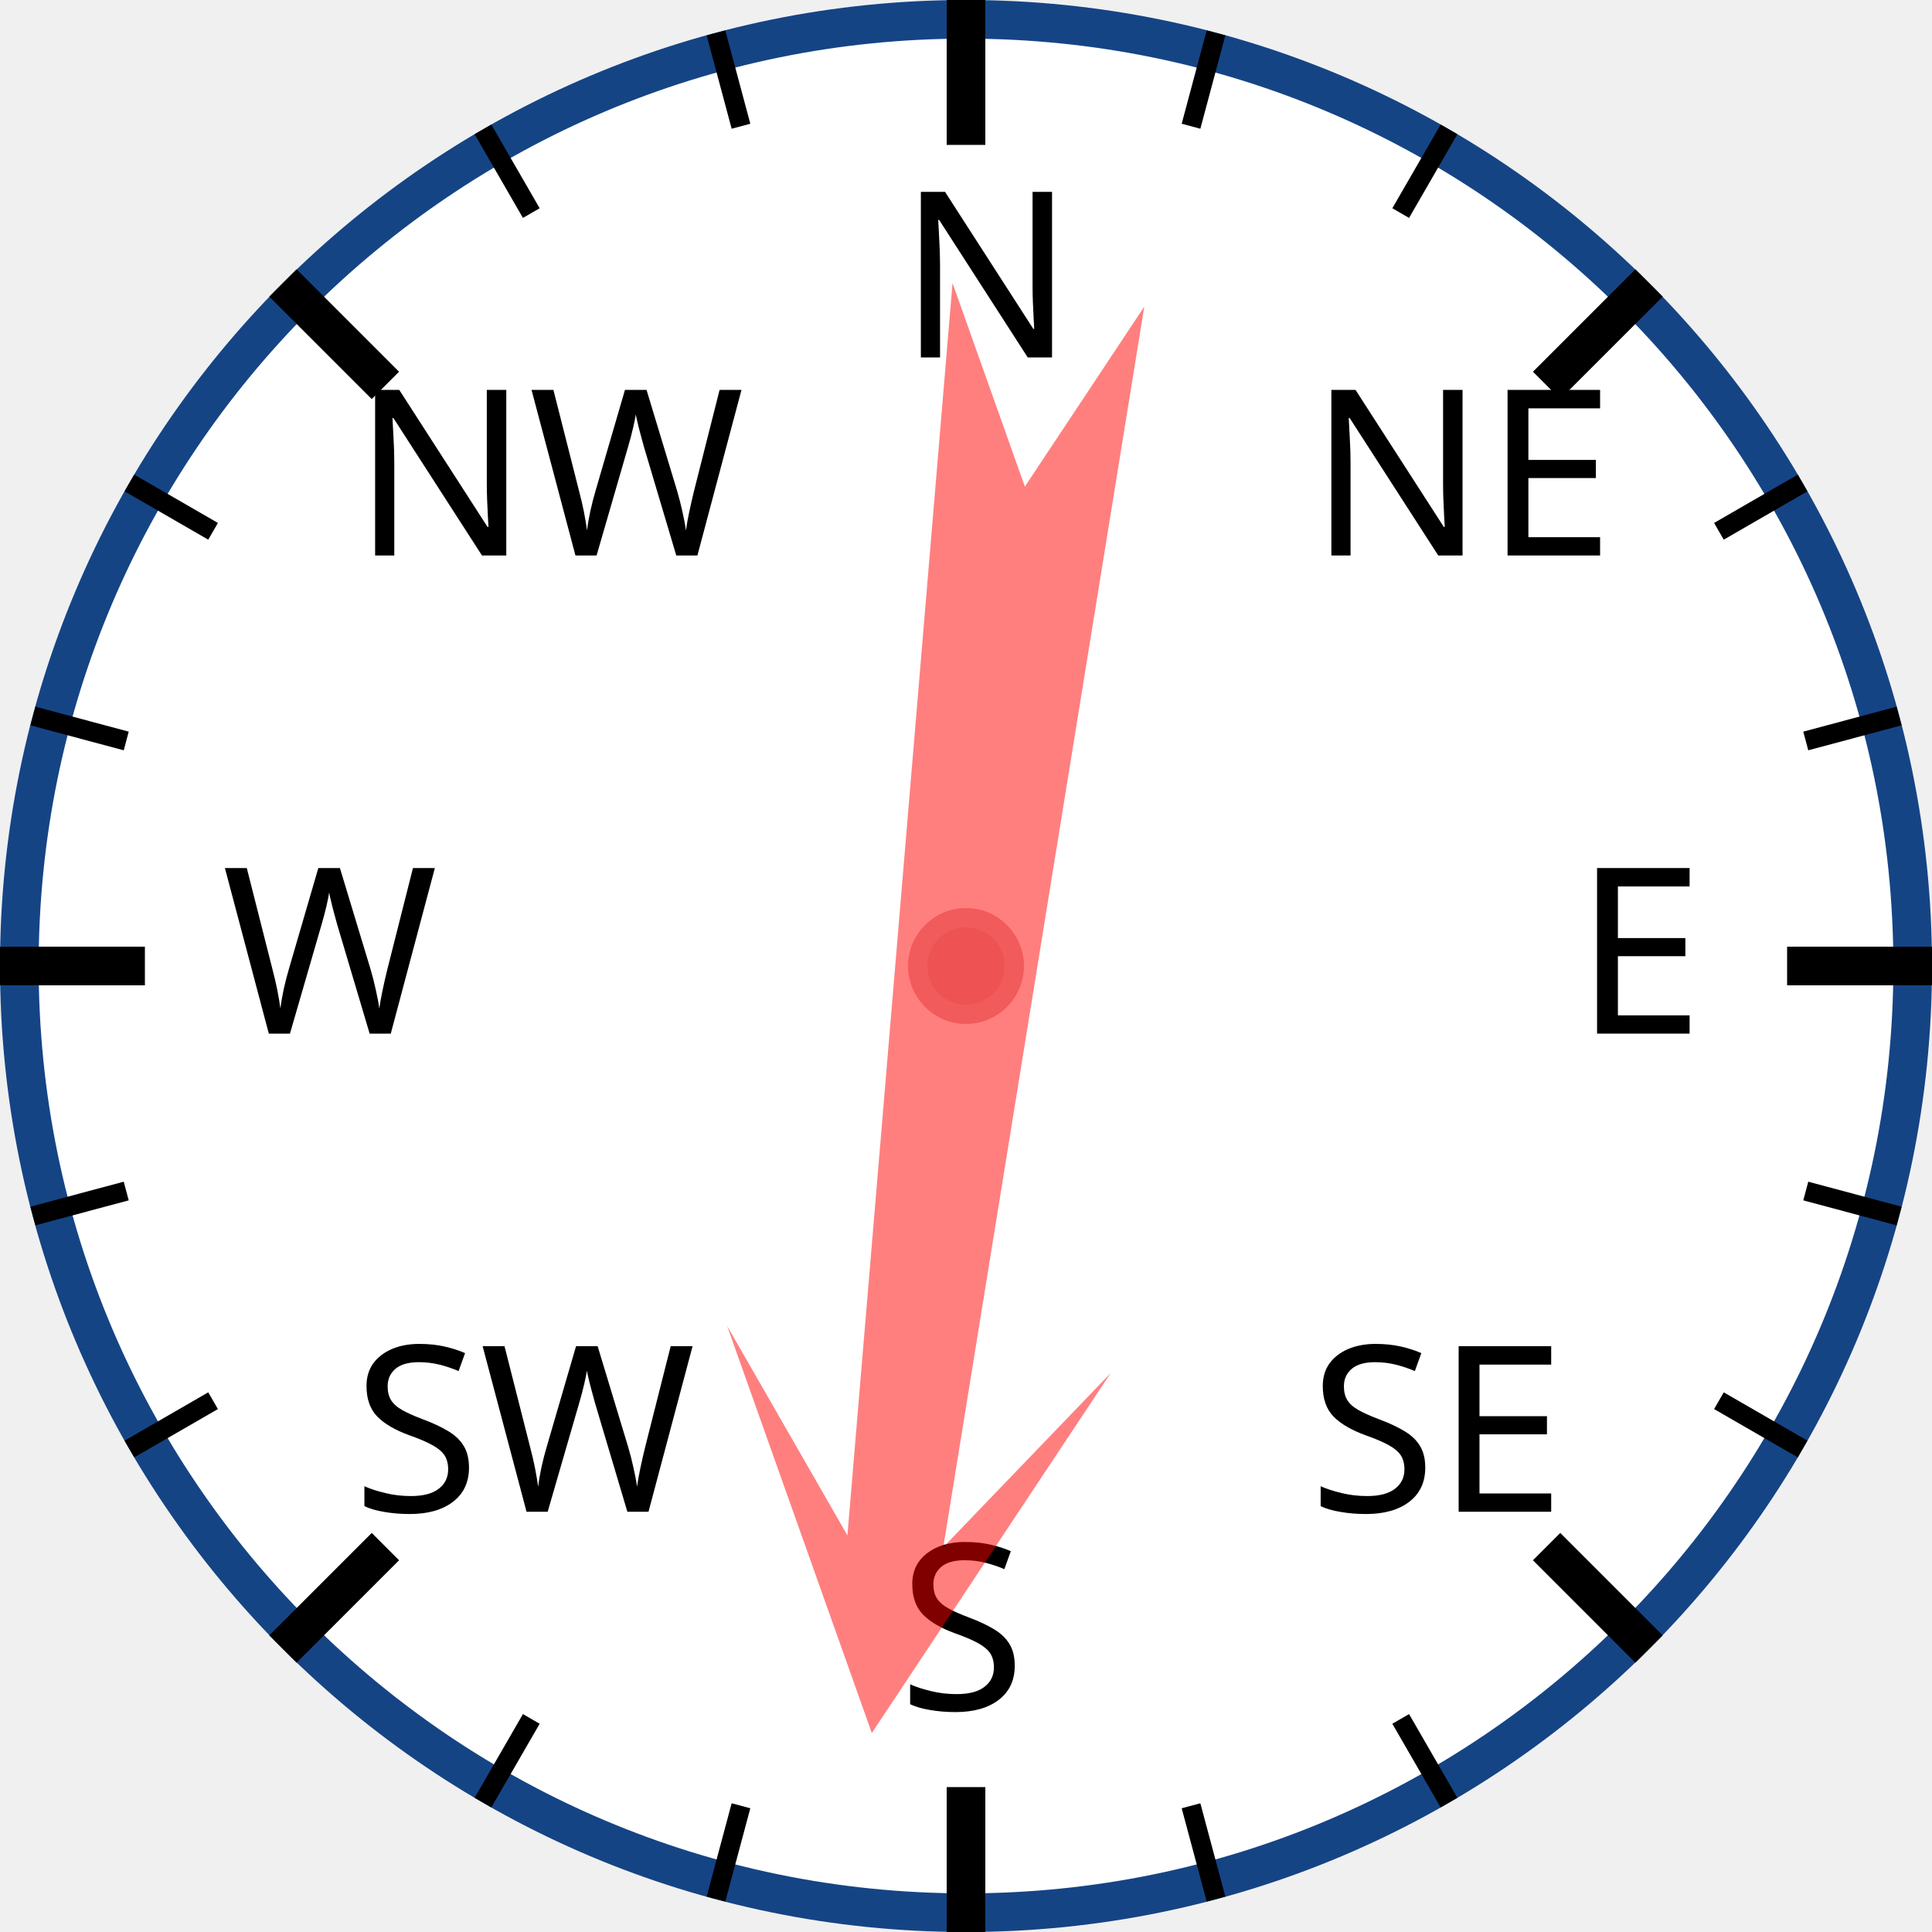
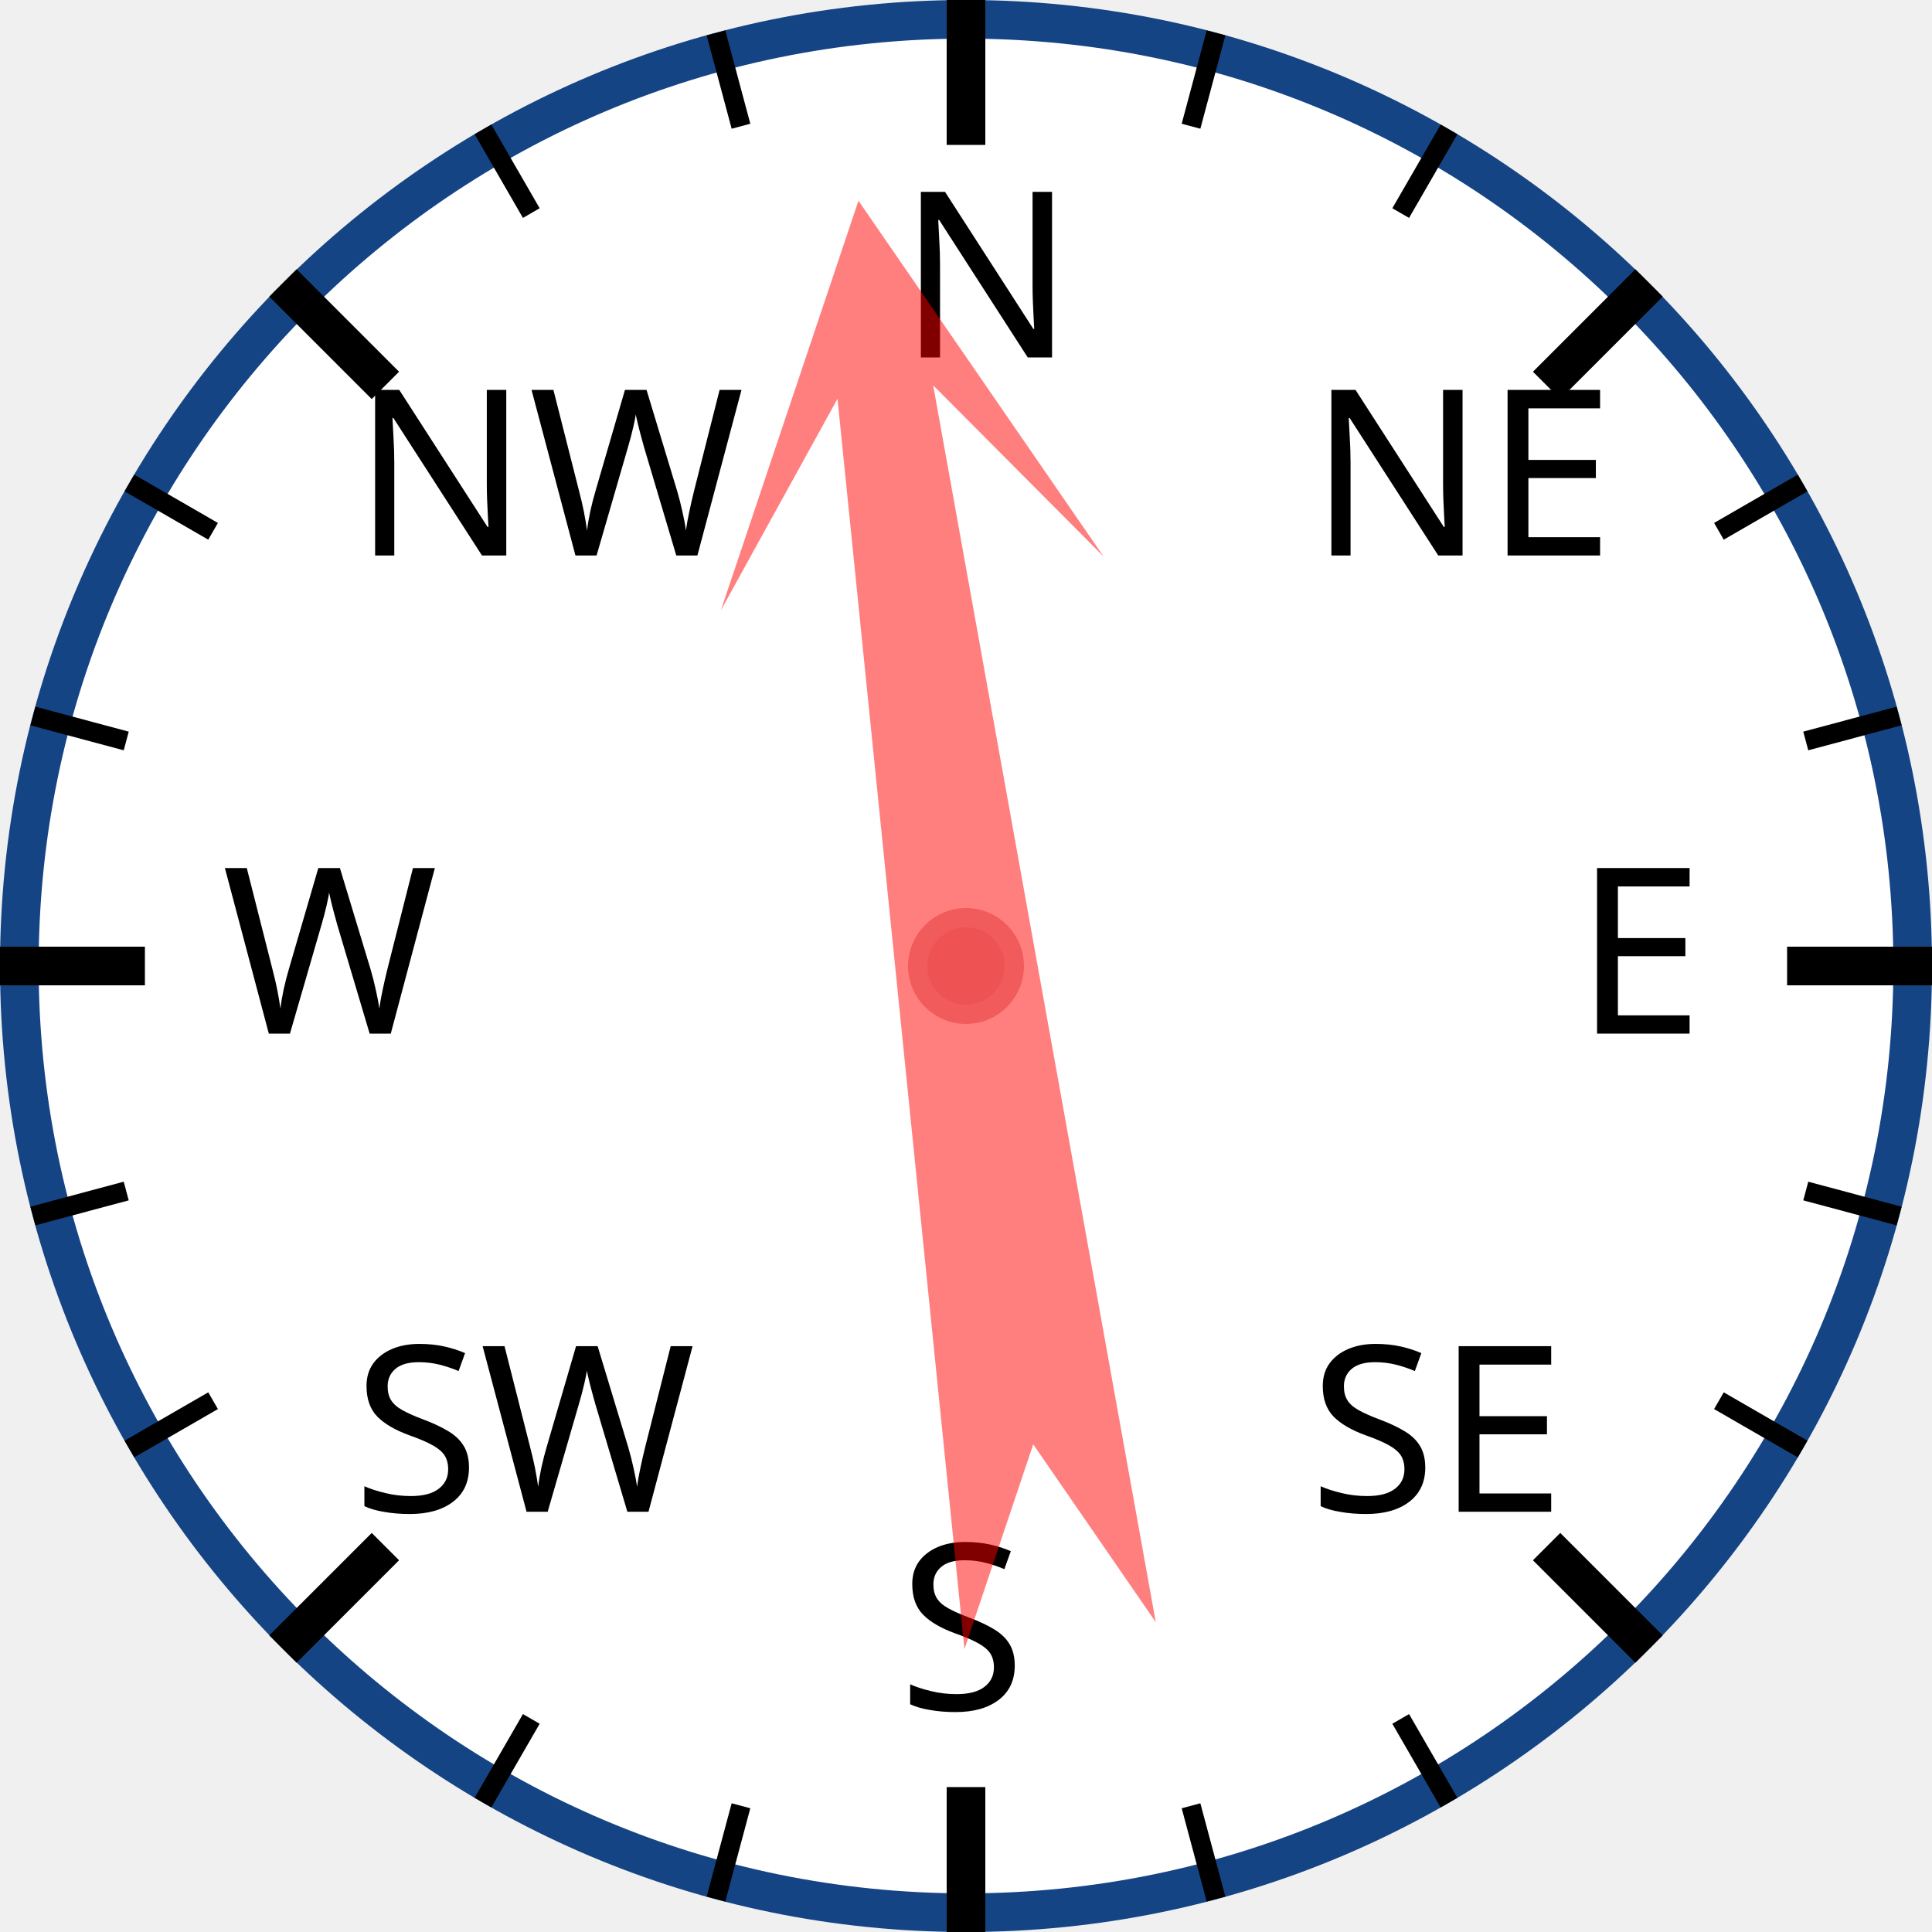
<svg xmlns="http://www.w3.org/2000/svg" width="120px" height="120px" viewBox="0 0 200 200">
  <circle cx="100" cy="100" r="98" style="fill: white; stroke: #154485; stroke-width: 4;" />
  <text x="93.0" y="37.0" style="font-family: sans-serif; font-size: 18pt;">N</text>
  <line x1="100.0" y1="0.0" x2="100.0" y2="15.0" style="stroke: black; stroke-width: 4;" />
  <line x1="74.118" y1="3.407" x2="76.706" y2="13.067" style="stroke: black; stroke-width: 2;" />
  <line x1="50" y1="13.397" x2="55" y2="22.058" style="stroke: black; stroke-width: 2;" />
  <text x="36.503" y="57.503" style="font-family: sans-serif; font-size: 18pt;">NW</text>
  <line x1="29.289" y1="29.289" x2="39.896" y2="39.896" style="stroke: black; stroke-width: 4;" />
  <line x1="13.397" y1="50" x2="22.058" y2="55" style="stroke: black; stroke-width: 2;" />
  <line x1="3.407" y1="74.118" x2="13.067" y2="76.706" style="stroke: black; stroke-width: 2;" />
  <text x="23.0" y="107.0" style="font-family: sans-serif; font-size: 18pt;">W</text>
  <line x1="0.0" y1="100.0" x2="15.0" y2="100.0" style="stroke: black; stroke-width: 4;" />
  <line x1="3.407" y1="125.882" x2="13.067" y2="123.294" style="stroke: black; stroke-width: 2;" />
  <line x1="13.397" y1="150" x2="22.058" y2="145" style="stroke: black; stroke-width: 2;" />
  <text x="36.503" y="156.497" style="font-family: sans-serif; font-size: 18pt;">SW</text>
  <line x1="29.289" y1="170.711" x2="39.896" y2="160.104" style="stroke: black; stroke-width: 4;" />
  <line x1="50" y1="186.603" x2="55" y2="177.942" style="stroke: black; stroke-width: 2;" />
  <line x1="74.118" y1="196.593" x2="76.706" y2="186.933" style="stroke: black; stroke-width: 2;" />
  <text x="93" y="177.0" style="font-family: sans-serif; font-size: 18pt;">S</text>
  <line x1="100" y1="200.0" x2="100" y2="185.0" style="stroke: black; stroke-width: 4;" />
  <line x1="125.882" y1="196.593" x2="123.294" y2="186.933" style="stroke: black; stroke-width: 2;" />
  <line x1="150.0" y1="186.603" x2="145.0" y2="177.942" style="stroke: black; stroke-width: 2;" />
  <text x="135.497" y="156.497" style="font-family: sans-serif; font-size: 18pt;">SE</text>
  <line x1="170.711" y1="170.711" x2="160.104" y2="160.104" style="stroke: black; stroke-width: 4;" />
  <line x1="186.603" y1="150" x2="177.942" y2="145" style="stroke: black; stroke-width: 2;" />
  <line x1="196.593" y1="125.882" x2="186.933" y2="123.294" style="stroke: black; stroke-width: 2;" />
  <text x="163.0" y="107" style="font-family: sans-serif; font-size: 18pt;">E</text>
  <line x1="200.0" y1="100" x2="185.0" y2="100" style="stroke: black; stroke-width: 4;" />
  <line x1="196.593" y1="74.118" x2="186.933" y2="76.706" style="stroke: black; stroke-width: 2;" />
  <line x1="186.603" y1="50" x2="177.942" y2="55" style="stroke: black; stroke-width: 2;" />
  <text x="135.497" y="57.503" style="font-family: sans-serif; font-size: 18pt;">NE</text>
  <line x1="170.711" y1="29.289" x2="160.104" y2="39.896" style="stroke: black; stroke-width: 4;" />
  <line x1="150" y1="13.397" x2="145" y2="22.058" style="stroke: black; stroke-width: 2;" />
  <line x1="125.882" y1="3.407" x2="123.294" y2="13.067" style="stroke: black; stroke-width: 2;" />
-   <polygon points="100 20 120 60 105 40 110 170 100 150 90 170 95 40 80 60" style="fill: red; fill-opacity: 0.5;" transform="rotate(187,100,100)" />
+   <polygon points="100 20 120 60 105 40 110 170 100 150 90 170 95 40 80 60" style="fill: red; fill-opacity: 0.5;" transform="rotate(352,100,100)" />
  <circle cx="100" cy="100" r="5" style="fill: #EE5252; stroke: #F25B5B; stroke-width: 2;" />
</svg>
